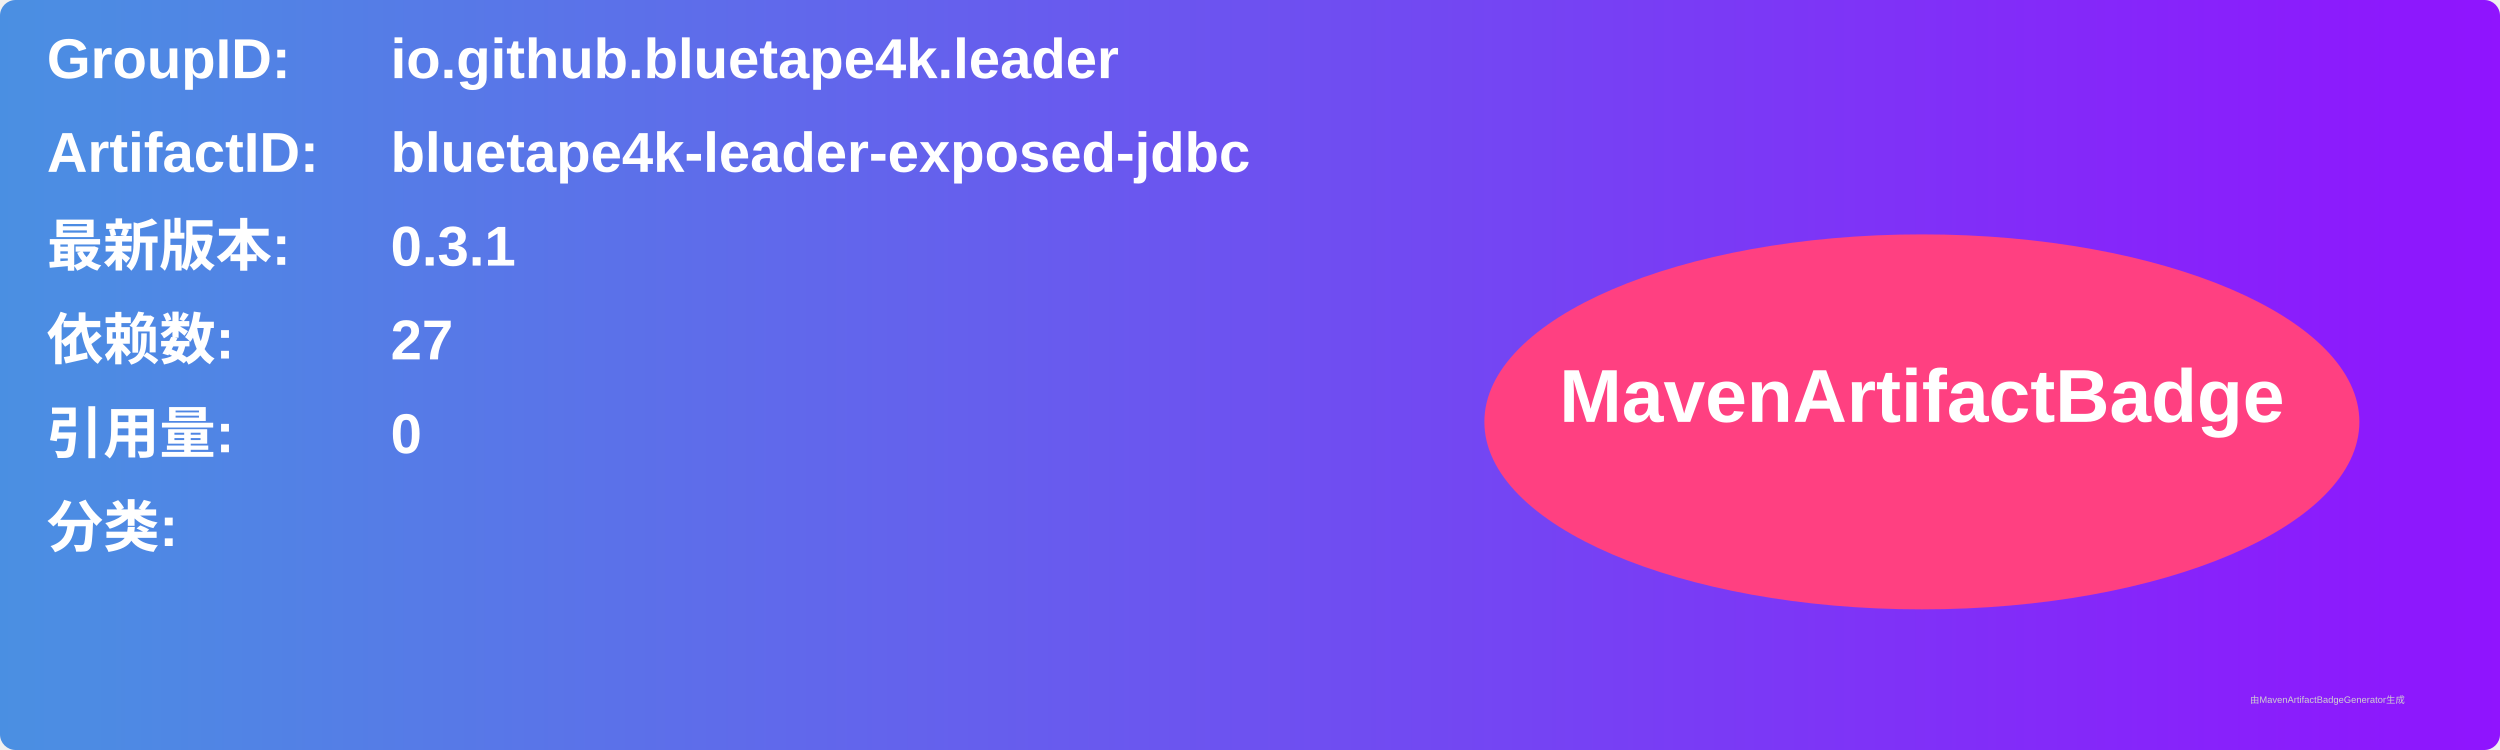
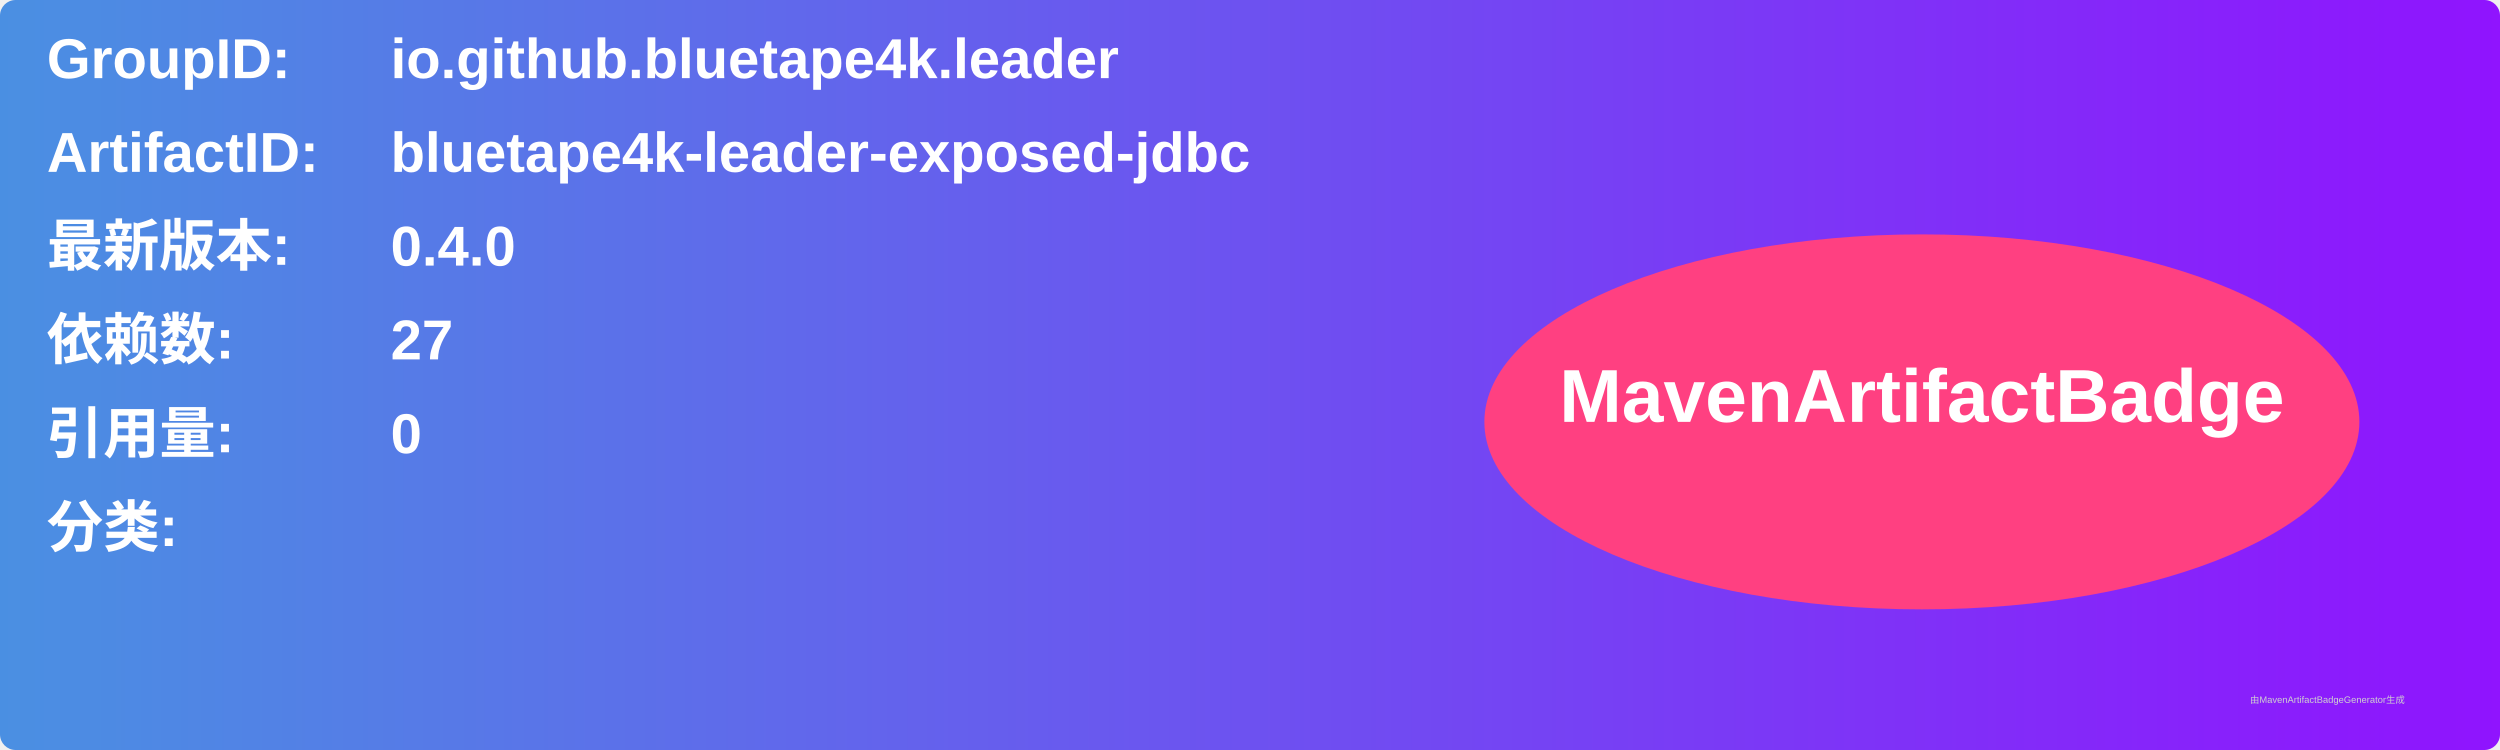
<svg xmlns="http://www.w3.org/2000/svg" width="800" height="240" viewBox="0 0 800 240">
  <linearGradient id="grad" x1="0%" y1="0%" x2="100%" y2="0%">
    <stop offset="0%" stop-color="#4a90e2" />
    <stop offset="100%" stop-color="#9013fe" />
  </linearGradient>
  <rect width="100%" height="100%" rx="5" ry="5" fill="url(#grad)" />
  <g transform="translate(15, 15)">
    <text x="0" y="10" font-family="Arial" font-size="18" fill="white" font-weight="bold" width="260">GroupID:</text>
    <text x="110" y="10" font-family="Arial" font-size="18" fill="white" font-weight="bold" width="460">io.github.bluetape4k.leader</text>
    <text x="0" y="40" font-family="Arial" font-size="18" fill="white" font-weight="bold" width="260">ArtifactID:</text>
    <text x="110" y="40" font-family="Arial" font-size="18" fill="white" font-weight="bold" width="460">bluetape4k-leader-exposed-jdbc</text>
    <text x="0" y="70" font-family="Arial" font-size="18" fill="white" font-weight="bold">最新版本:</text>
    <text x="110" y="70" font-family="Arial" font-size="18" fill="white" font-weight="bold">
-       <tspan font-weight="bold">0.3.1</tspan>
+       <tspan font-weight="bold">0.4.0</tspan>
    </text>
    <text x="0" y="100" font-family="Arial" font-size="18" fill="white" font-weight="bold">依赖数: </text>
    <text x="110" y="100" font-family="Arial" font-size="18" fill="white">
      <tspan font-weight="bold">27</tspan>
    </text>
    <text x="0" y="130" font-family="Arial" font-size="18" fill="white" font-weight="bold">引用量: </text>
    <text x="110" y="130" font-family="Arial" font-size="18" fill="white">
      <tspan font-weight="bold">0</tspan>
    </text>
    <text x="0" y="160" font-family="Arial" font-size="18" fill="white" font-weight="bold">分类:</text>
    <text x="10" y="190" font-family="Arial" font-size="10" fill="white">
      <tspan font-weight="bold" />
    </text>
    <ellipse cx="600" cy="120" rx="140" ry="60" fill="#ff4081" />
    <text x="600" y="120" text-anchor="middle" font-family="Arial" font-size="24" fill="white" font-weight="bold">MavenArtifactBadge</text>
  </g>
  <text x="720" y="225" font-family="Arial" font-size="3" fill="#d0d0d0">由MavenArtifactBadgeGenerator生成</text>
</svg>
